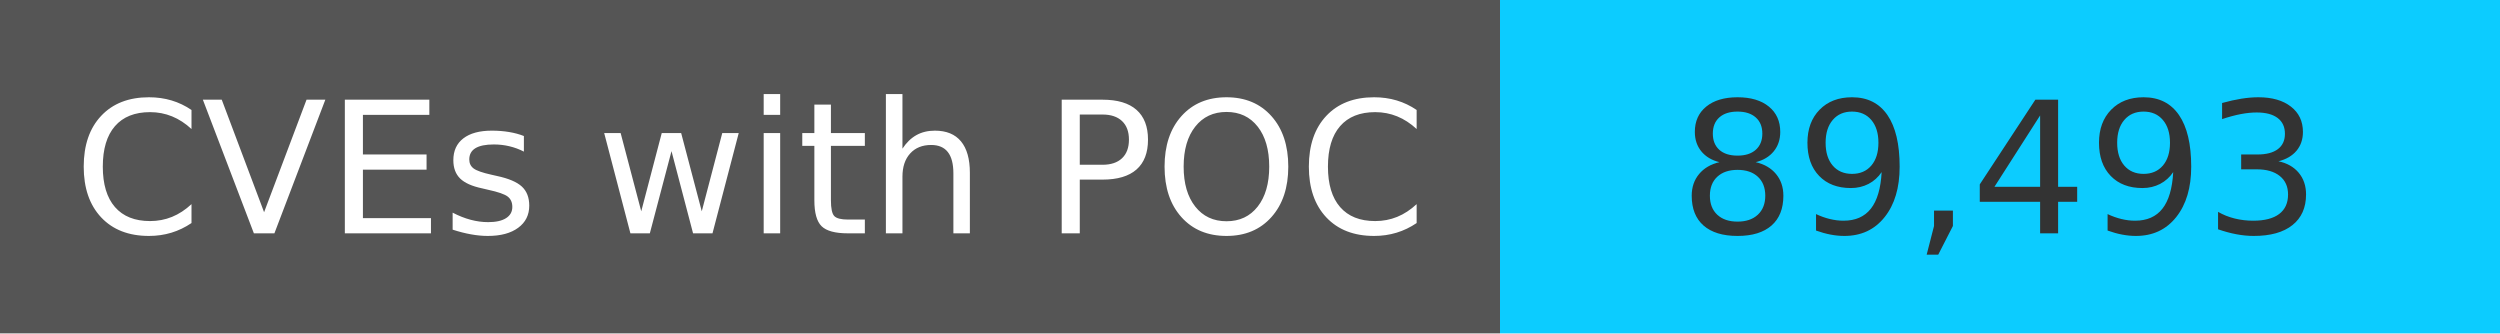
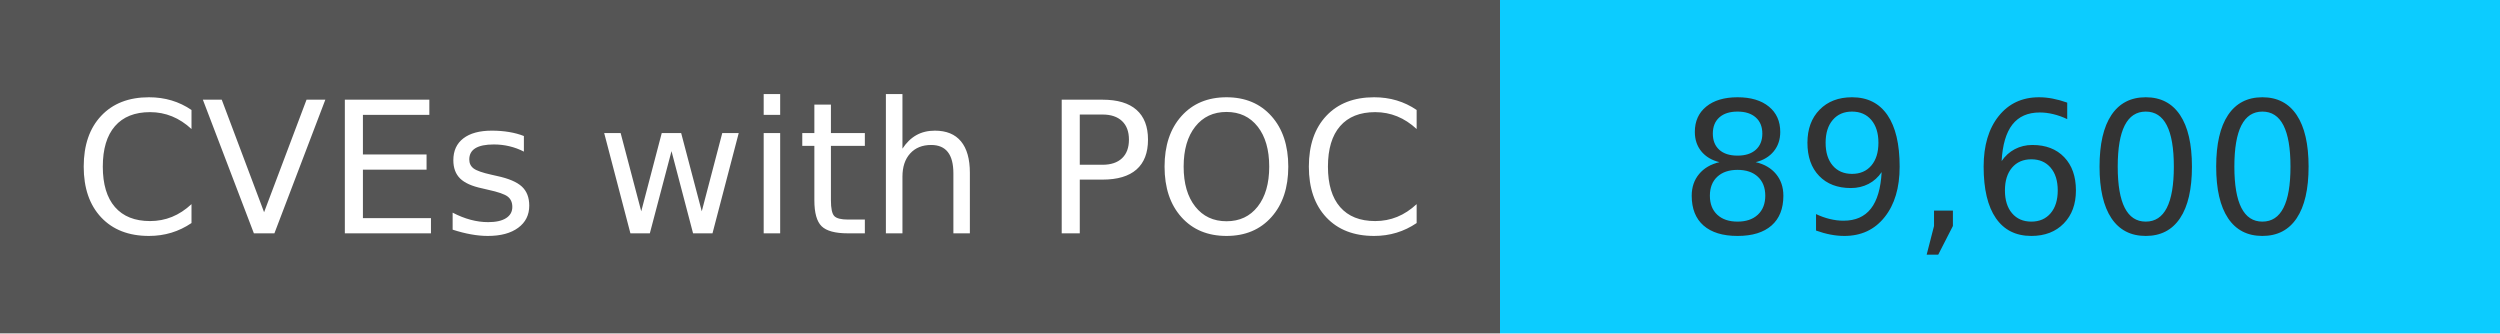
<svg xmlns="http://www.w3.org/2000/svg" width="150" height="20" role="img">
  <linearGradient id="s" x2="0" y2="100%">
    <stop offset="0" stop-color="#bbb" stop-opacity=".1" />
    <stop offset="1" stop-opacity=".1" />
  </linearGradient>
  <g>
    <rect width="90" height="20" fill="#555" />
    <rect x="90" width="267" height="20" fill="#0cccff" />
  </g>
  <g fill="#fff" text-anchor="middle" font-family="Verdana,Geneva,DejaVu Sans,sans-serif" text-rendering="geometricPrecision" font-size="110">
    <text x="450" y="140" transform="scale(.1)" fill="#fff">
            CVEs with POC
        </text>
    <text x="1200" y="140" transform="scale(.1)" fill="#333">
-             89,493
+             89,600
        </text>
  </g>
</svg>
